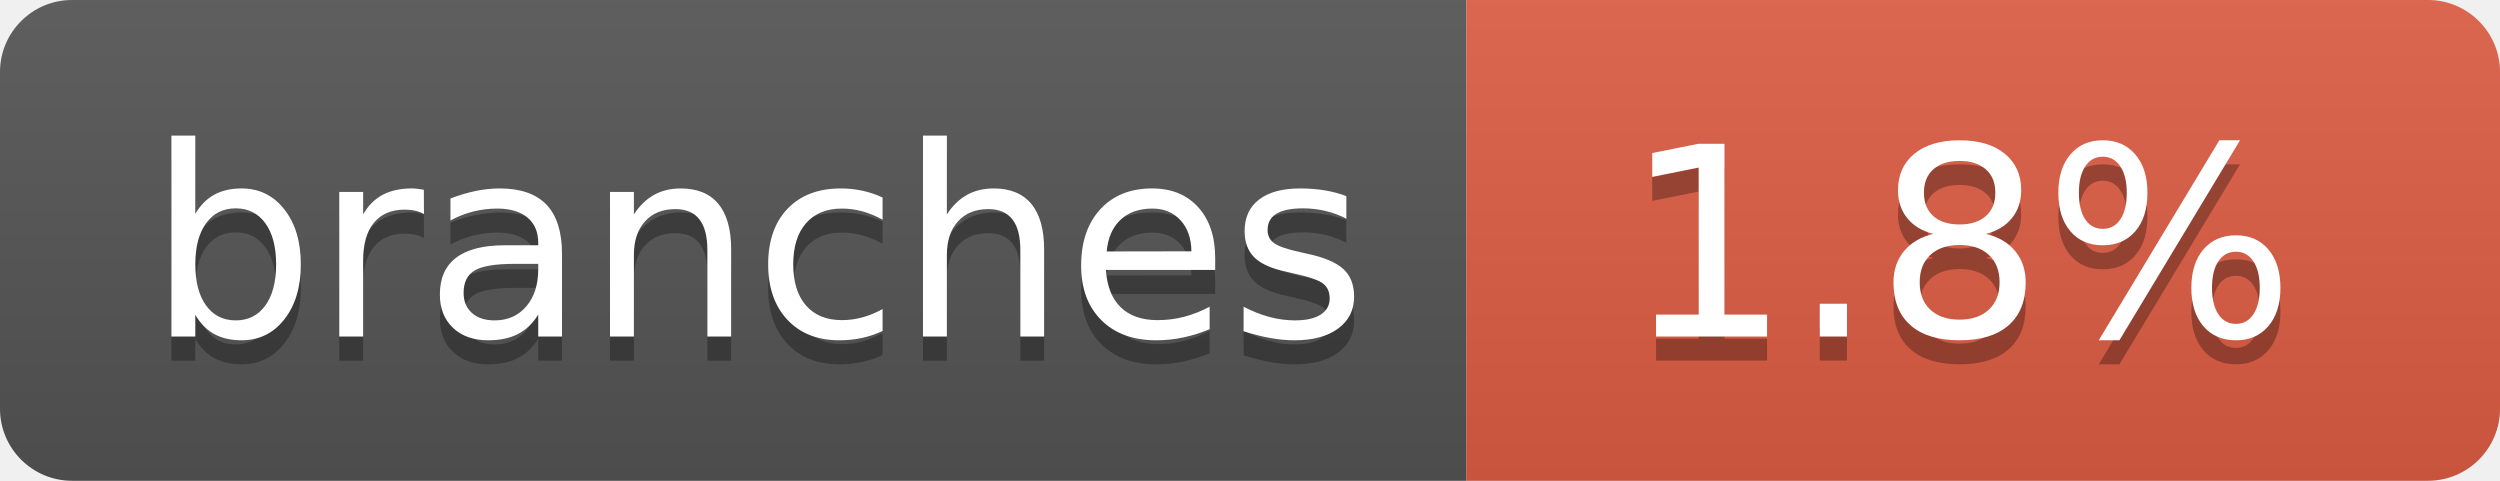
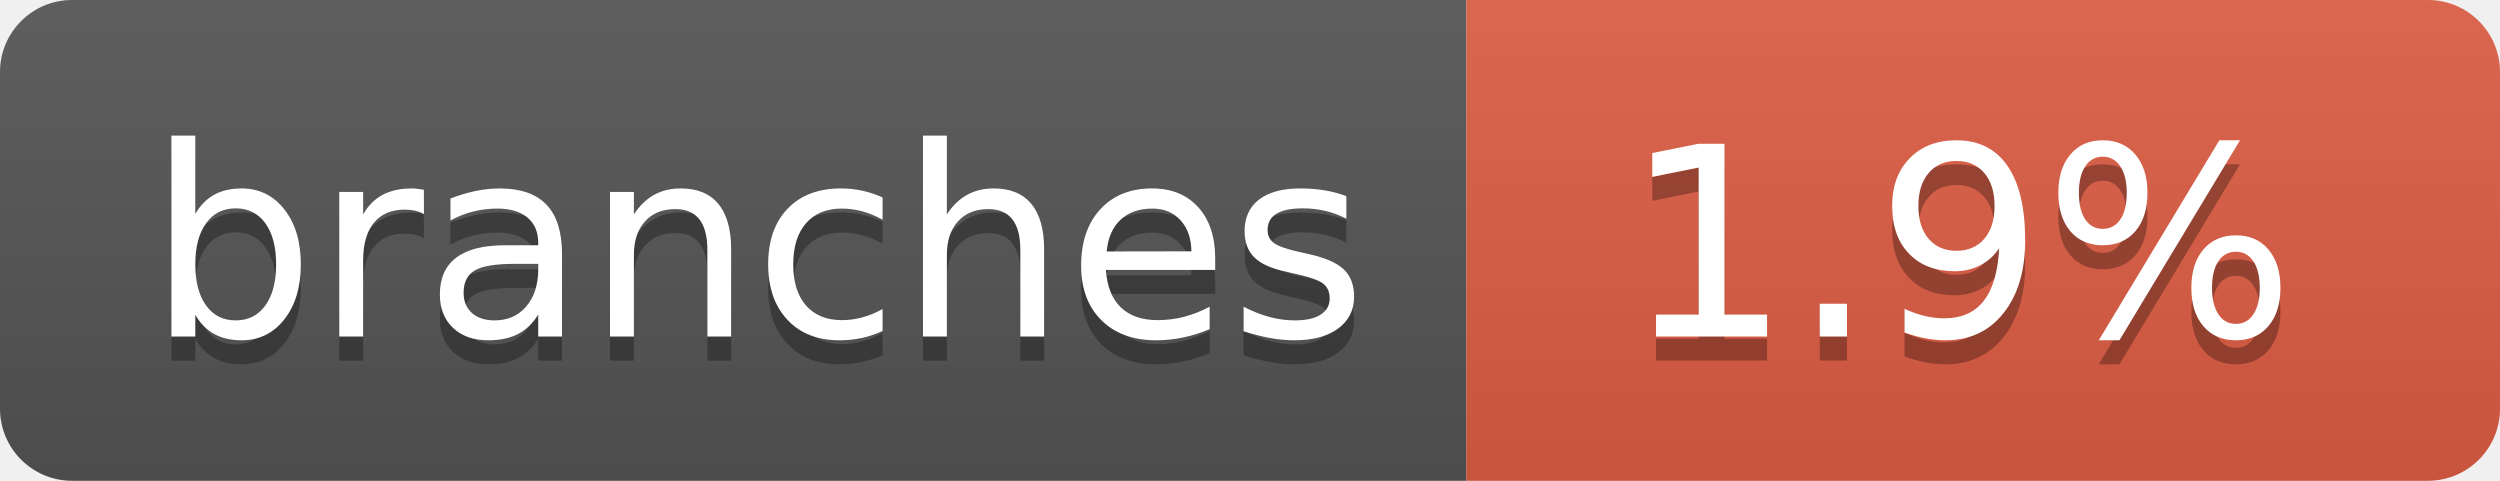
- <svg xmlns="http://www.w3.org/2000/svg" width="104" height="20" role="img" aria-label="branches: 1.8%">
+ <svg xmlns="http://www.w3.org/2000/svg" width="104" height="20" role="img" aria-label="branches: 1.9%">
  <linearGradient id="s" x2="0" y2="100%">
    <stop offset="0" stop-color="#bbb" stop-opacity=".1" />
    <stop offset="1" stop-opacity=".1" />
  </linearGradient>
  <clipPath id="r">
    <rect width="104" height="20" rx="3" fill="#fff" />
  </clipPath>
  <g clip-path="url(#r)">
    <rect width="61" height="20" fill="#555" />
    <rect x="61" width="43" height="20" fill="#e05d44" />
    <rect width="104" height="20" fill="url(#s)" />
  </g>
  <g fill="#fff" text-anchor="middle" font-family="Verdana,Geneva,DejaVu Sans,sans-serif" text-rendering="geometricPrecision" font-size="110">
    <text aria-hidden="true" x="315" y="150" fill="#010101" fill-opacity=".3" transform="scale(.1)" textLength="510">branches</text>
    <text x="315" y="140" transform="scale(.1)" fill="#fff" textLength="510">branches</text>
-     <text aria-hidden="true" x="815" y="150" fill="#010101" fill-opacity=".3" transform="scale(.1)" textLength="330">1.8%</text>
-     <text x="815" y="140" transform="scale(.1)" fill="#fff" textLength="330">1.8%</text>
+     <text aria-hidden="true" x="815" y="150" fill="#010101" fill-opacity=".3" transform="scale(.1)" textLength="330">1.9%</text>
+     <text x="815" y="140" transform="scale(.1)" fill="#fff" textLength="330">1.9%</text>
  </g>
</svg>
